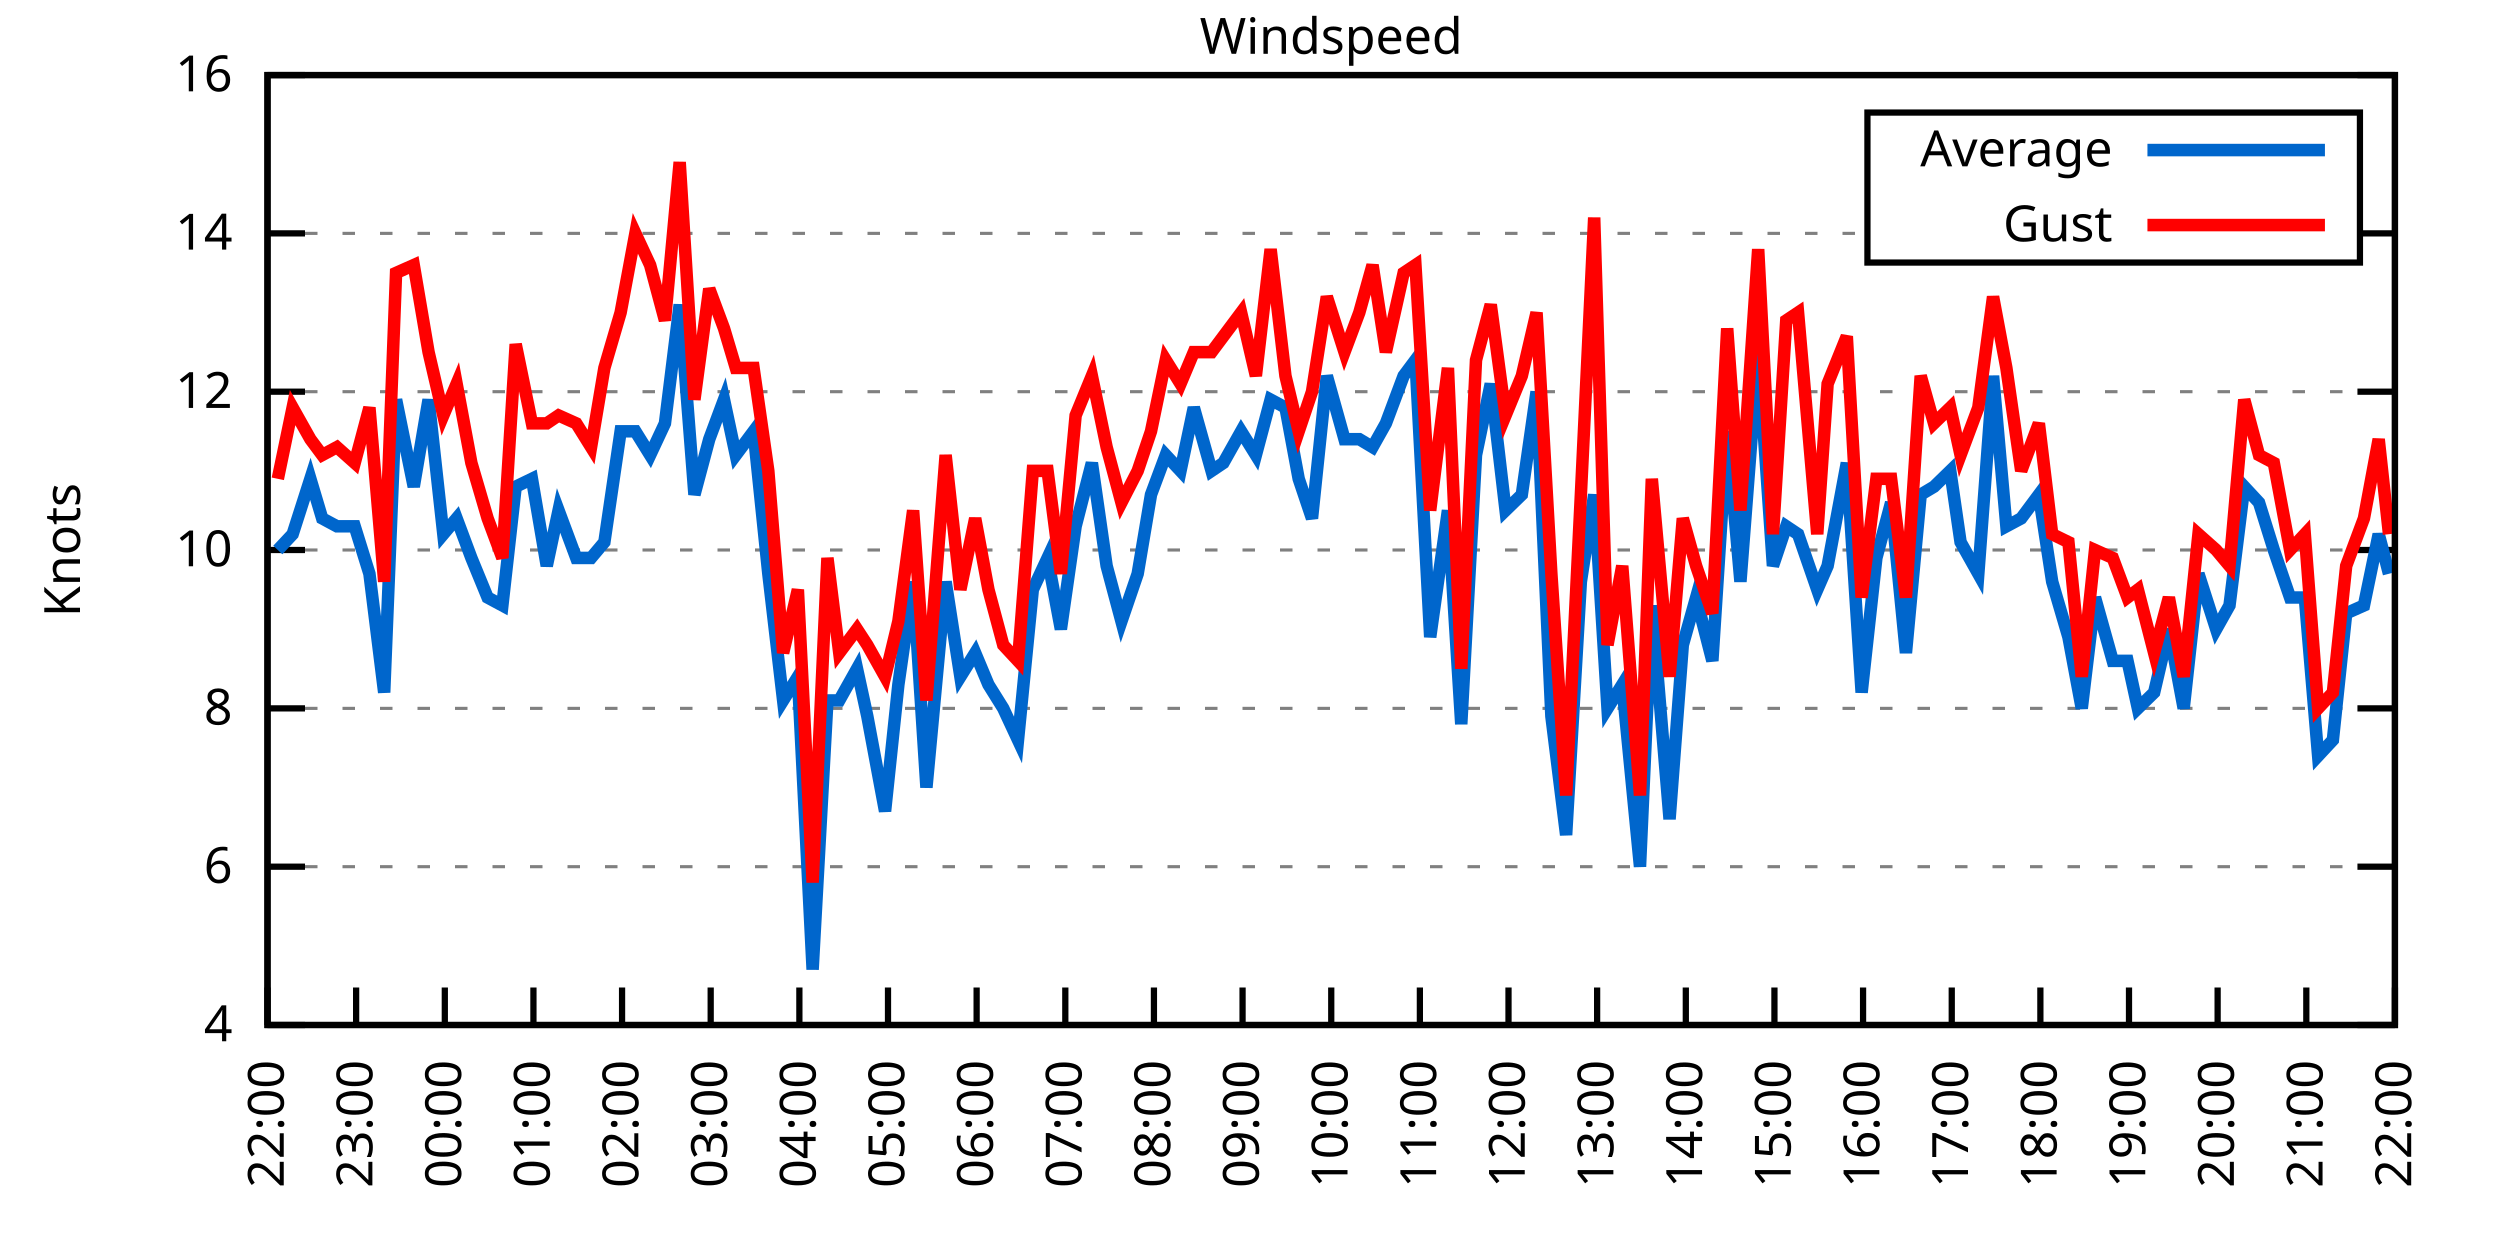
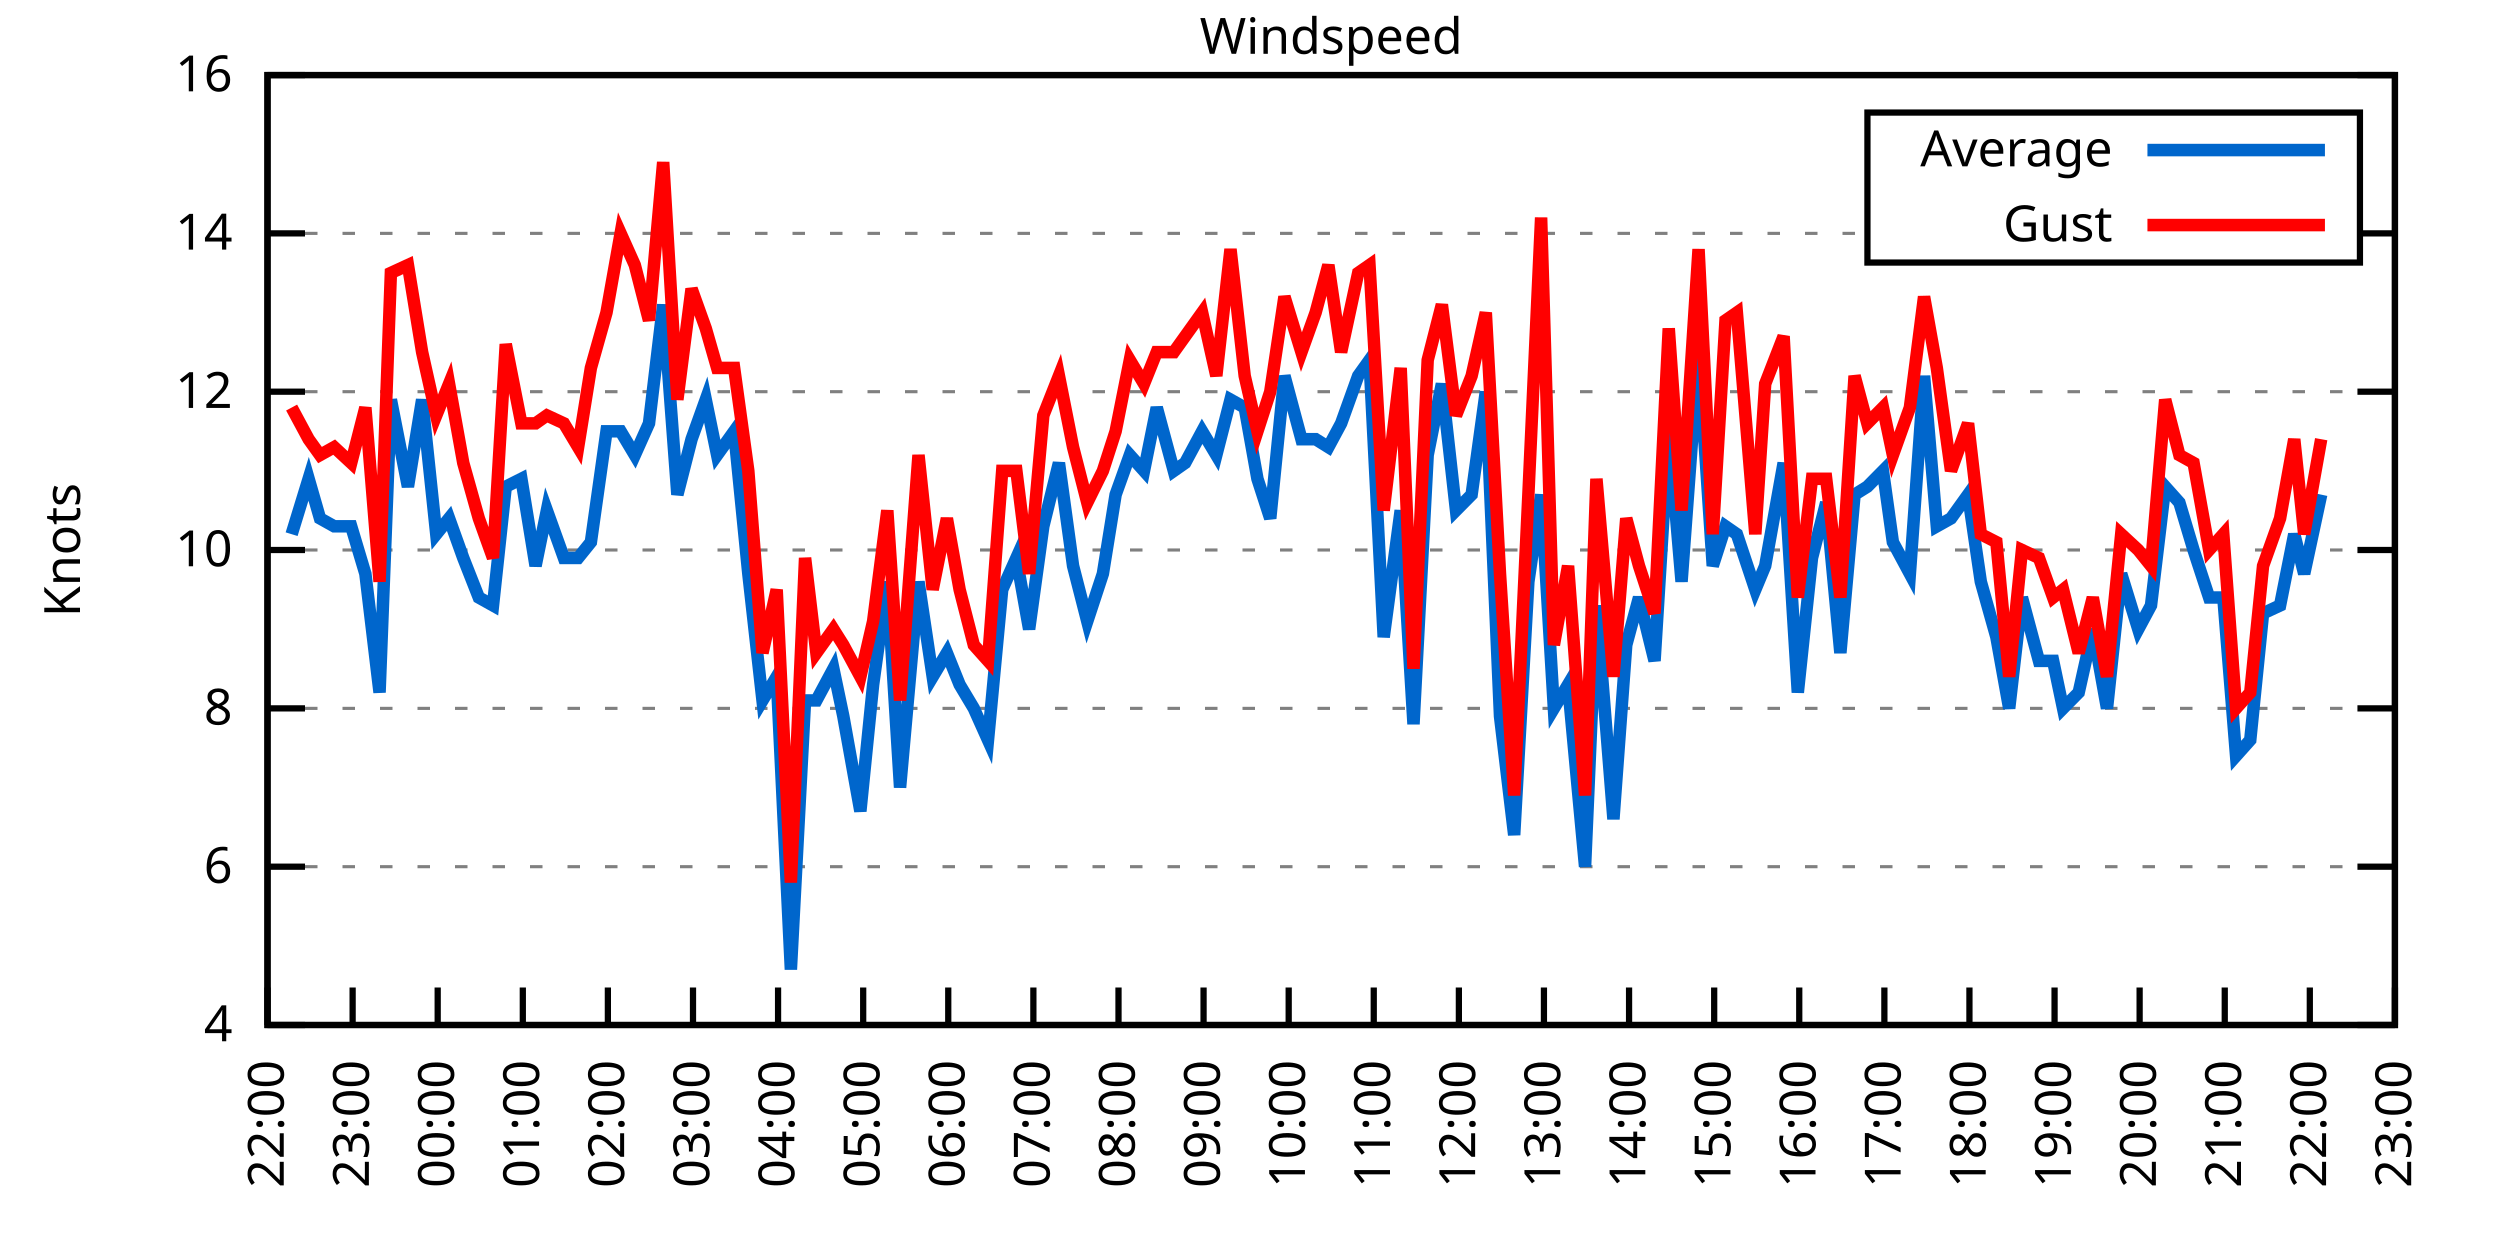
<svg xmlns="http://www.w3.org/2000/svg" xmlns:xlink="http://www.w3.org/1999/xlink" width="400" height="200" viewBox="0 0 400 200">
  <g id="gnuplot_canvas">
    <rect x="0" y="0" width="400" height="200" fill="none" />
    <defs>
      <circle id="gpDot" r="0.5" stroke-width="0.5" stroke="currentColor" />
      <path id="gpPt0" stroke-width="0.333" stroke="currentColor" d="M-1,0 h2 M0,-1 v2" />
      <path id="gpPt1" stroke-width="0.333" stroke="currentColor" d="M-1,-1 L1,1 M1,-1 L-1,1" />
      <path id="gpPt2" stroke-width="0.333" stroke="currentColor" d="M-1,0 L1,0 M0,-1 L0,1 M-1,-1 L1,1 M-1,1 L1,-1" />
      <rect id="gpPt3" stroke-width="0.333" stroke="currentColor" x="-1" y="-1" width="2" height="2" />
      <rect id="gpPt4" stroke-width="0.333" stroke="currentColor" fill="currentColor" x="-1" y="-1" width="2" height="2" />
      <circle id="gpPt5" stroke-width="0.333" stroke="currentColor" cx="0" cy="0" r="1" />
      <use xlink:href="#gpPt5" id="gpPt6" fill="currentColor" stroke="none" />
      <path id="gpPt7" stroke-width="0.333" stroke="currentColor" d="M0,-1.33 L-1.33,0.67 L1.33,0.67 z" />
      <use xlink:href="#gpPt7" id="gpPt8" fill="currentColor" stroke="none" />
      <use xlink:href="#gpPt7" id="gpPt9" stroke="currentColor" transform="rotate(180)" />
      <use xlink:href="#gpPt9" id="gpPt10" fill="currentColor" stroke="none" />
      <use xlink:href="#gpPt3" id="gpPt11" stroke="currentColor" transform="rotate(45)" />
      <use xlink:href="#gpPt11" id="gpPt12" fill="currentColor" stroke="none" />
      <path id="gpPt13" stroke-width="0.333" stroke="currentColor" d="M0,1.330 L1.265,0.411 L0.782,-1.067 L-0.782,-1.076 L-1.265,0.411 z" />
      <use xlink:href="#gpPt13" id="gpPt14" fill="currentColor" stroke="none" />
      <filter id="textbox" filterUnits="objectBoundingBox" x="0" y="0" height="1" width="1">
        <feFlood flood-color="white" flood-opacity="1" result="bgnd" />
        <feComposite in="SourceGraphic" in2="bgnd" operator="atop" />
      </filter>
      <filter id="greybox" filterUnits="objectBoundingBox" x="0" y="0" height="1" width="1">
        <feFlood flood-color="lightgrey" flood-opacity="1" result="grey" />
        <feComposite in="SourceGraphic" in2="grey" operator="atop" />
      </filter>
    </defs>
    <g fill="none" color="white" stroke="currentColor" stroke-width="1.00" stroke-linecap="butt" stroke-linejoin="miter">
</g>
    <g fill="none" color="black" stroke="currentColor" stroke-width="1.00" stroke-linecap="butt" stroke-linejoin="miter">
      <g stroke="none" shape-rendering="crispEdges">
        <polygon fill="rgb(255, 255, 255)" points="42.80,164.00 383.18,164.00 383.18,12.02 42.80,12.02 " />
      </g>
    </g>
    <g fill="none" color="black" stroke="currentColor" stroke-width="1.00" stroke-linecap="butt" stroke-linejoin="miter">
</g>
    <g fill="none" color="black" stroke="black" stroke-width="0.50" stroke-linecap="butt" stroke-linejoin="miter">
</g>
    <g fill="none" color="gray" stroke="currentColor" stroke-width="0.50" stroke-linecap="butt" stroke-linejoin="miter">
      <path stroke="gray" stroke-dasharray="2,4" class="gridline" d="M42.80,164.00 L383.19,164.00  " />
    </g>
    <g fill="none" color="gray" stroke="gray" stroke-width="1.00" stroke-linecap="butt" stroke-linejoin="miter">
</g>
    <g fill="none" color="black" stroke="currentColor" stroke-width="1.00" stroke-linecap="butt" stroke-linejoin="miter">
      <path stroke="black" d="M42.80,164.00 L48.80,164.00 M383.19,164.00 L377.19,164.00  " />
      <g transform="translate(37.20,166.60)" stroke="none" fill="black" font-family="Sans" font-size="8.00" text-anchor="end">
        <text>
          <tspan font-family="Sans"> 4</tspan>
        </text>
      </g>
    </g>
    <g fill="none" color="black" stroke="currentColor" stroke-width="1.00" stroke-linecap="butt" stroke-linejoin="miter">
</g>
    <g fill="none" color="black" stroke="black" stroke-width="0.50" stroke-linecap="butt" stroke-linejoin="miter">
</g>
    <g fill="none" color="gray" stroke="currentColor" stroke-width="0.50" stroke-linecap="butt" stroke-linejoin="miter">
      <path stroke="gray" stroke-dasharray="2,4" class="gridline" d="M42.80,138.67 L383.19,138.67  " />
    </g>
    <g fill="none" color="gray" stroke="gray" stroke-width="1.00" stroke-linecap="butt" stroke-linejoin="miter">
</g>
    <g fill="none" color="black" stroke="currentColor" stroke-width="1.00" stroke-linecap="butt" stroke-linejoin="miter">
      <path stroke="black" d="M42.80,138.67 L48.80,138.67 M383.19,138.67 L377.19,138.67  " />
      <g transform="translate(37.20,141.27)" stroke="none" fill="black" font-family="Sans" font-size="8.00" text-anchor="end">
        <text>
          <tspan font-family="Sans"> 6</tspan>
        </text>
      </g>
    </g>
    <g fill="none" color="black" stroke="currentColor" stroke-width="1.00" stroke-linecap="butt" stroke-linejoin="miter">
</g>
    <g fill="none" color="black" stroke="black" stroke-width="0.50" stroke-linecap="butt" stroke-linejoin="miter">
</g>
    <g fill="none" color="gray" stroke="currentColor" stroke-width="0.50" stroke-linecap="butt" stroke-linejoin="miter">
      <path stroke="gray" stroke-dasharray="2,4" class="gridline" d="M42.80,113.34 L383.19,113.34  " />
    </g>
    <g fill="none" color="gray" stroke="gray" stroke-width="1.00" stroke-linecap="butt" stroke-linejoin="miter">
</g>
    <g fill="none" color="black" stroke="currentColor" stroke-width="1.00" stroke-linecap="butt" stroke-linejoin="miter">
      <path stroke="black" d="M42.80,113.34 L48.80,113.34 M383.19,113.34 L377.19,113.34  " />
      <g transform="translate(37.20,115.94)" stroke="none" fill="black" font-family="Sans" font-size="8.00" text-anchor="end">
        <text>
          <tspan font-family="Sans"> 8</tspan>
        </text>
      </g>
    </g>
    <g fill="none" color="black" stroke="currentColor" stroke-width="1.00" stroke-linecap="butt" stroke-linejoin="miter">
</g>
    <g fill="none" color="black" stroke="black" stroke-width="0.50" stroke-linecap="butt" stroke-linejoin="miter">
</g>
    <g fill="none" color="gray" stroke="currentColor" stroke-width="0.50" stroke-linecap="butt" stroke-linejoin="miter">
      <path stroke="gray" stroke-dasharray="2,4" class="gridline" d="M42.80,88.00 L383.19,88.00  " />
    </g>
    <g fill="none" color="gray" stroke="gray" stroke-width="1.00" stroke-linecap="butt" stroke-linejoin="miter">
</g>
    <g fill="none" color="black" stroke="currentColor" stroke-width="1.00" stroke-linecap="butt" stroke-linejoin="miter">
      <path stroke="black" d="M42.80,88.00 L48.80,88.00 M383.19,88.00 L377.19,88.00  " />
      <g transform="translate(37.20,90.60)" stroke="none" fill="black" font-family="Sans" font-size="8.00" text-anchor="end">
        <text>
          <tspan font-family="Sans"> 10</tspan>
        </text>
      </g>
    </g>
    <g fill="none" color="black" stroke="currentColor" stroke-width="1.00" stroke-linecap="butt" stroke-linejoin="miter">
</g>
    <g fill="none" color="black" stroke="black" stroke-width="0.50" stroke-linecap="butt" stroke-linejoin="miter">
</g>
    <g fill="none" color="gray" stroke="currentColor" stroke-width="0.50" stroke-linecap="butt" stroke-linejoin="miter">
      <path stroke="gray" stroke-dasharray="2,4" class="gridline" d="M42.80,62.67 L383.19,62.67  " />
    </g>
    <g fill="none" color="gray" stroke="gray" stroke-width="1.00" stroke-linecap="butt" stroke-linejoin="miter">
</g>
    <g fill="none" color="black" stroke="currentColor" stroke-width="1.00" stroke-linecap="butt" stroke-linejoin="miter">
      <path stroke="black" d="M42.80,62.67 L48.80,62.67 M383.19,62.67 L377.19,62.67  " />
      <g transform="translate(37.20,65.27)" stroke="none" fill="black" font-family="Sans" font-size="8.00" text-anchor="end">
        <text>
          <tspan font-family="Sans"> 12</tspan>
        </text>
      </g>
    </g>
    <g fill="none" color="black" stroke="currentColor" stroke-width="1.00" stroke-linecap="butt" stroke-linejoin="miter">
</g>
    <g fill="none" color="black" stroke="black" stroke-width="0.50" stroke-linecap="butt" stroke-linejoin="miter">
</g>
    <g fill="none" color="gray" stroke="currentColor" stroke-width="0.50" stroke-linecap="butt" stroke-linejoin="miter">
      <path stroke="gray" stroke-dasharray="2,4" class="gridline" d="M42.80,37.34 L298.79,37.34 M377.59,37.34 L383.19,37.34  " />
    </g>
    <g fill="none" color="gray" stroke="gray" stroke-width="1.00" stroke-linecap="butt" stroke-linejoin="miter">
</g>
    <g fill="none" color="black" stroke="currentColor" stroke-width="1.00" stroke-linecap="butt" stroke-linejoin="miter">
      <path stroke="black" d="M42.80,37.34 L48.80,37.34 M383.19,37.34 L377.19,37.34  " />
      <g transform="translate(37.20,39.94)" stroke="none" fill="black" font-family="Sans" font-size="8.00" text-anchor="end">
        <text>
          <tspan font-family="Sans"> 14</tspan>
        </text>
      </g>
    </g>
    <g fill="none" color="black" stroke="currentColor" stroke-width="1.00" stroke-linecap="butt" stroke-linejoin="miter">
</g>
    <g fill="none" color="black" stroke="black" stroke-width="0.50" stroke-linecap="butt" stroke-linejoin="miter">
</g>
    <g fill="none" color="gray" stroke="currentColor" stroke-width="0.50" stroke-linecap="butt" stroke-linejoin="miter">
      <path stroke="gray" stroke-dasharray="2,4" class="gridline" d="M42.80,12.01 L383.19,12.01  " />
    </g>
    <g fill="none" color="gray" stroke="gray" stroke-width="1.00" stroke-linecap="butt" stroke-linejoin="miter">
</g>
    <g fill="none" color="black" stroke="currentColor" stroke-width="1.00" stroke-linecap="butt" stroke-linejoin="miter">
      <path stroke="black" d="M42.80,12.01 L48.80,12.01 M383.19,12.01 L377.19,12.01  " />
      <g transform="translate(37.20,14.61)" stroke="none" fill="black" font-family="Sans" font-size="8.00" text-anchor="end">
        <text>
          <tspan font-family="Sans"> 16</tspan>
        </text>
      </g>
    </g>
    <g fill="none" color="black" stroke="currentColor" stroke-width="1.00" stroke-linecap="butt" stroke-linejoin="miter">
      <path stroke="black" d="M42.80,164.00 L42.80,158.00  " />
      <g transform="translate(45.40,169.60) rotate(270.00)" stroke="none" fill="black" font-family="Sans" font-size="8.00" text-anchor="end">
        <text>
          <tspan font-family="Sans">22:00</tspan>
        </text>
      </g>
    </g>
    <g fill="none" color="black" stroke="currentColor" stroke-width="1.00" stroke-linecap="butt" stroke-linejoin="miter">
-       <path stroke="black" d="M56.98,164.00 L56.98,158.00  " />
-       <g transform="translate(59.58,169.60) rotate(270.00)" stroke="none" fill="black" font-family="Sans" font-size="8.00" text-anchor="end">
+       <path stroke="black" d="M56.42,164.00 L56.42,158.00  " />
+       <g transform="translate(59.02,169.60) rotate(270.00)" stroke="none" fill="black" font-family="Sans" font-size="8.00" text-anchor="end">
        <text>
          <tspan font-family="Sans">23:00</tspan>
        </text>
      </g>
    </g>
    <g fill="none" color="black" stroke="currentColor" stroke-width="1.00" stroke-linecap="butt" stroke-linejoin="miter">
-       <path stroke="black" d="M71.17,164.00 L71.17,158.00  " />
-       <g transform="translate(73.77,169.60) rotate(270.00)" stroke="none" fill="black" font-family="Sans" font-size="8.00" text-anchor="end">
+       <path stroke="black" d="M70.03,164.00 L70.03,158.00  " />
+       <g transform="translate(72.63,169.60) rotate(270.00)" stroke="none" fill="black" font-family="Sans" font-size="8.00" text-anchor="end">
        <text>
          <tspan font-family="Sans">00:00</tspan>
        </text>
      </g>
    </g>
    <g fill="none" color="black" stroke="currentColor" stroke-width="1.00" stroke-linecap="butt" stroke-linejoin="miter">
-       <path stroke="black" d="M85.35,164.00 L85.35,158.00  " />
-       <g transform="translate(87.95,169.60) rotate(270.00)" stroke="none" fill="black" font-family="Sans" font-size="8.00" text-anchor="end">
+       <path stroke="black" d="M83.65,164.00 L83.65,158.00  " />
+       <g transform="translate(86.25,169.60) rotate(270.00)" stroke="none" fill="black" font-family="Sans" font-size="8.00" text-anchor="end">
        <text>
          <tspan font-family="Sans">01:00</tspan>
        </text>
      </g>
    </g>
    <g fill="none" color="black" stroke="currentColor" stroke-width="1.00" stroke-linecap="butt" stroke-linejoin="miter">
-       <path stroke="black" d="M99.53,164.00 L99.53,158.00  " />
-       <g transform="translate(102.13,169.60) rotate(270.00)" stroke="none" fill="black" font-family="Sans" font-size="8.00" text-anchor="end">
+       <path stroke="black" d="M97.26,164.00 L97.26,158.00  " />
+       <g transform="translate(99.86,169.60) rotate(270.00)" stroke="none" fill="black" font-family="Sans" font-size="8.00" text-anchor="end">
        <text>
          <tspan font-family="Sans">02:00</tspan>
        </text>
      </g>
    </g>
    <g fill="none" color="black" stroke="currentColor" stroke-width="1.00" stroke-linecap="butt" stroke-linejoin="miter">
-       <path stroke="black" d="M113.71,164.00 L113.71,158.00  " />
-       <g transform="translate(116.31,169.60) rotate(270.00)" stroke="none" fill="black" font-family="Sans" font-size="8.00" text-anchor="end">
+       <path stroke="black" d="M110.88,164.00 L110.88,158.00  " />
+       <g transform="translate(113.48,169.60) rotate(270.00)" stroke="none" fill="black" font-family="Sans" font-size="8.00" text-anchor="end">
        <text>
          <tspan font-family="Sans">03:00</tspan>
        </text>
      </g>
    </g>
    <g fill="none" color="black" stroke="currentColor" stroke-width="1.00" stroke-linecap="butt" stroke-linejoin="miter">
-       <path stroke="black" d="M127.90,164.00 L127.90,158.00  " />
-       <g transform="translate(130.50,169.60) rotate(270.00)" stroke="none" fill="black" font-family="Sans" font-size="8.00" text-anchor="end">
+       <path stroke="black" d="M124.49,164.00 L124.49,158.00  " />
+       <g transform="translate(127.09,169.60) rotate(270.00)" stroke="none" fill="black" font-family="Sans" font-size="8.00" text-anchor="end">
        <text>
          <tspan font-family="Sans">04:00</tspan>
        </text>
      </g>
    </g>
    <g fill="none" color="black" stroke="currentColor" stroke-width="1.00" stroke-linecap="butt" stroke-linejoin="miter">
-       <path stroke="black" d="M142.08,164.00 L142.08,158.00  " />
-       <g transform="translate(144.68,169.60) rotate(270.00)" stroke="none" fill="black" font-family="Sans" font-size="8.00" text-anchor="end">
+       <path stroke="black" d="M138.11,164.00 L138.11,158.00  " />
+       <g transform="translate(140.71,169.60) rotate(270.00)" stroke="none" fill="black" font-family="Sans" font-size="8.00" text-anchor="end">
        <text>
          <tspan font-family="Sans">05:00</tspan>
        </text>
      </g>
    </g>
    <g fill="none" color="black" stroke="currentColor" stroke-width="1.00" stroke-linecap="butt" stroke-linejoin="miter">
-       <path stroke="black" d="M156.26,164.00 L156.26,158.00  " />
-       <g transform="translate(158.86,169.60) rotate(270.00)" stroke="none" fill="black" font-family="Sans" font-size="8.00" text-anchor="end">
+       <path stroke="black" d="M151.72,164.00 L151.72,158.00  " />
+       <g transform="translate(154.32,169.60) rotate(270.00)" stroke="none" fill="black" font-family="Sans" font-size="8.00" text-anchor="end">
        <text>
          <tspan font-family="Sans">06:00</tspan>
        </text>
      </g>
    </g>
    <g fill="none" color="black" stroke="currentColor" stroke-width="1.00" stroke-linecap="butt" stroke-linejoin="miter">
-       <path stroke="black" d="M170.45,164.00 L170.45,158.00  " />
-       <g transform="translate(173.05,169.60) rotate(270.00)" stroke="none" fill="black" font-family="Sans" font-size="8.00" text-anchor="end">
+       <path stroke="black" d="M165.34,164.00 L165.34,158.00  " />
+       <g transform="translate(167.94,169.60) rotate(270.00)" stroke="none" fill="black" font-family="Sans" font-size="8.00" text-anchor="end">
        <text>
          <tspan font-family="Sans">07:00</tspan>
        </text>
      </g>
    </g>
    <g fill="none" color="black" stroke="currentColor" stroke-width="1.00" stroke-linecap="butt" stroke-linejoin="miter">
-       <path stroke="black" d="M184.63,164.00 L184.63,158.00  " />
-       <g transform="translate(187.23,169.60) rotate(270.00)" stroke="none" fill="black" font-family="Sans" font-size="8.00" text-anchor="end">
+       <path stroke="black" d="M178.96,164.00 L178.96,158.00  " />
+       <g transform="translate(181.56,169.60) rotate(270.00)" stroke="none" fill="black" font-family="Sans" font-size="8.00" text-anchor="end">
        <text>
          <tspan font-family="Sans">08:00</tspan>
        </text>
      </g>
    </g>
    <g fill="none" color="black" stroke="currentColor" stroke-width="1.00" stroke-linecap="butt" stroke-linejoin="miter">
-       <path stroke="black" d="M198.81,164.00 L198.81,158.00  " />
-       <g transform="translate(201.41,169.60) rotate(270.00)" stroke="none" fill="black" font-family="Sans" font-size="8.00" text-anchor="end">
+       <path stroke="black" d="M192.57,164.00 L192.57,158.00  " />
+       <g transform="translate(195.17,169.60) rotate(270.00)" stroke="none" fill="black" font-family="Sans" font-size="8.00" text-anchor="end">
        <text>
          <tspan font-family="Sans">09:00</tspan>
        </text>
      </g>
    </g>
    <g fill="none" color="black" stroke="currentColor" stroke-width="1.00" stroke-linecap="butt" stroke-linejoin="miter">
-       <path stroke="black" d="M213.00,164.00 L213.00,158.00  " />
-       <g transform="translate(215.60,169.60) rotate(270.00)" stroke="none" fill="black" font-family="Sans" font-size="8.00" text-anchor="end">
+       <path stroke="black" d="M206.19,164.00 L206.19,158.00  " />
+       <g transform="translate(208.79,169.60) rotate(270.00)" stroke="none" fill="black" font-family="Sans" font-size="8.00" text-anchor="end">
        <text>
          <tspan font-family="Sans">10:00</tspan>
        </text>
      </g>
    </g>
    <g fill="none" color="black" stroke="currentColor" stroke-width="1.00" stroke-linecap="butt" stroke-linejoin="miter">
-       <path stroke="black" d="M227.18,164.00 L227.18,158.00  " />
-       <g transform="translate(229.78,169.60) rotate(270.00)" stroke="none" fill="black" font-family="Sans" font-size="8.00" text-anchor="end">
+       <path stroke="black" d="M219.80,164.00 L219.80,158.00  " />
+       <g transform="translate(222.40,169.60) rotate(270.00)" stroke="none" fill="black" font-family="Sans" font-size="8.00" text-anchor="end">
        <text>
          <tspan font-family="Sans">11:00</tspan>
        </text>
      </g>
    </g>
    <g fill="none" color="black" stroke="currentColor" stroke-width="1.00" stroke-linecap="butt" stroke-linejoin="miter">
-       <path stroke="black" d="M241.36,164.00 L241.36,158.00  " />
-       <g transform="translate(243.96,169.60) rotate(270.00)" stroke="none" fill="black" font-family="Sans" font-size="8.00" text-anchor="end">
+       <path stroke="black" d="M233.42,164.00 L233.42,158.00  " />
+       <g transform="translate(236.02,169.60) rotate(270.00)" stroke="none" fill="black" font-family="Sans" font-size="8.00" text-anchor="end">
        <text>
          <tspan font-family="Sans">12:00</tspan>
        </text>
      </g>
    </g>
    <g fill="none" color="black" stroke="currentColor" stroke-width="1.00" stroke-linecap="butt" stroke-linejoin="miter">
-       <path stroke="black" d="M255.54,164.00 L255.54,158.00  " />
-       <g transform="translate(258.14,169.60) rotate(270.00)" stroke="none" fill="black" font-family="Sans" font-size="8.00" text-anchor="end">
+       <path stroke="black" d="M247.03,164.00 L247.03,158.00  " />
+       <g transform="translate(249.63,169.60) rotate(270.00)" stroke="none" fill="black" font-family="Sans" font-size="8.00" text-anchor="end">
        <text>
          <tspan font-family="Sans">13:00</tspan>
        </text>
      </g>
    </g>
    <g fill="none" color="black" stroke="currentColor" stroke-width="1.00" stroke-linecap="butt" stroke-linejoin="miter">
-       <path stroke="black" d="M269.73,164.00 L269.73,158.00  " />
-       <g transform="translate(272.33,169.60) rotate(270.00)" stroke="none" fill="black" font-family="Sans" font-size="8.00" text-anchor="end">
+       <path stroke="black" d="M260.65,164.00 L260.65,158.00  " />
+       <g transform="translate(263.25,169.60) rotate(270.00)" stroke="none" fill="black" font-family="Sans" font-size="8.00" text-anchor="end">
        <text>
          <tspan font-family="Sans">14:00</tspan>
        </text>
      </g>
    </g>
    <g fill="none" color="black" stroke="currentColor" stroke-width="1.00" stroke-linecap="butt" stroke-linejoin="miter">
-       <path stroke="black" d="M283.91,164.00 L283.91,158.00  " />
-       <g transform="translate(286.51,169.60) rotate(270.00)" stroke="none" fill="black" font-family="Sans" font-size="8.00" text-anchor="end">
+       <path stroke="black" d="M274.27,164.00 L274.27,158.00  " />
+       <g transform="translate(276.87,169.60) rotate(270.00)" stroke="none" fill="black" font-family="Sans" font-size="8.00" text-anchor="end">
        <text>
          <tspan font-family="Sans">15:00</tspan>
        </text>
      </g>
    </g>
    <g fill="none" color="black" stroke="currentColor" stroke-width="1.00" stroke-linecap="butt" stroke-linejoin="miter">
-       <path stroke="black" d="M298.09,164.00 L298.09,158.00  " />
-       <g transform="translate(300.69,169.60) rotate(270.00)" stroke="none" fill="black" font-family="Sans" font-size="8.00" text-anchor="end">
+       <path stroke="black" d="M287.88,164.00 L287.88,158.00  " />
+       <g transform="translate(290.48,169.60) rotate(270.00)" stroke="none" fill="black" font-family="Sans" font-size="8.00" text-anchor="end">
        <text>
          <tspan font-family="Sans">16:00</tspan>
        </text>
      </g>
    </g>
    <g fill="none" color="black" stroke="currentColor" stroke-width="1.00" stroke-linecap="butt" stroke-linejoin="miter">
-       <path stroke="black" d="M312.28,164.00 L312.28,158.00  " />
-       <g transform="translate(314.88,169.60) rotate(270.00)" stroke="none" fill="black" font-family="Sans" font-size="8.00" text-anchor="end">
+       <path stroke="black" d="M301.50,164.00 L301.50,158.00  " />
+       <g transform="translate(304.10,169.60) rotate(270.00)" stroke="none" fill="black" font-family="Sans" font-size="8.00" text-anchor="end">
        <text>
          <tspan font-family="Sans">17:00</tspan>
        </text>
      </g>
    </g>
    <g fill="none" color="black" stroke="currentColor" stroke-width="1.00" stroke-linecap="butt" stroke-linejoin="miter">
-       <path stroke="black" d="M326.46,164.00 L326.46,158.00  " />
-       <g transform="translate(329.06,169.60) rotate(270.00)" stroke="none" fill="black" font-family="Sans" font-size="8.00" text-anchor="end">
+       <path stroke="black" d="M315.11,164.00 L315.11,158.00  " />
+       <g transform="translate(317.71,169.60) rotate(270.00)" stroke="none" fill="black" font-family="Sans" font-size="8.00" text-anchor="end">
        <text>
          <tspan font-family="Sans">18:00</tspan>
        </text>
      </g>
    </g>
    <g fill="none" color="black" stroke="currentColor" stroke-width="1.00" stroke-linecap="butt" stroke-linejoin="miter">
-       <path stroke="black" d="M340.64,164.00 L340.64,158.00  " />
-       <g transform="translate(343.24,169.60) rotate(270.00)" stroke="none" fill="black" font-family="Sans" font-size="8.00" text-anchor="end">
+       <path stroke="black" d="M328.73,164.00 L328.73,158.00  " />
+       <g transform="translate(331.33,169.60) rotate(270.00)" stroke="none" fill="black" font-family="Sans" font-size="8.00" text-anchor="end">
        <text>
          <tspan font-family="Sans">19:00</tspan>
        </text>
      </g>
    </g>
    <g fill="none" color="black" stroke="currentColor" stroke-width="1.00" stroke-linecap="butt" stroke-linejoin="miter">
-       <path stroke="black" d="M354.82,164.00 L354.82,158.00  " />
-       <g transform="translate(357.42,169.60) rotate(270.00)" stroke="none" fill="black" font-family="Sans" font-size="8.00" text-anchor="end">
+       <path stroke="black" d="M342.34,164.00 L342.34,158.00  " />
+       <g transform="translate(344.94,169.60) rotate(270.00)" stroke="none" fill="black" font-family="Sans" font-size="8.00" text-anchor="end">
        <text>
          <tspan font-family="Sans">20:00</tspan>
        </text>
      </g>
    </g>
    <g fill="none" color="black" stroke="currentColor" stroke-width="1.00" stroke-linecap="butt" stroke-linejoin="miter">
-       <path stroke="black" d="M369.01,164.00 L369.01,158.00  " />
-       <g transform="translate(371.61,169.60) rotate(270.00)" stroke="none" fill="black" font-family="Sans" font-size="8.00" text-anchor="end">
+       <path stroke="black" d="M355.96,164.00 L355.96,158.00  " />
+       <g transform="translate(358.56,169.60) rotate(270.00)" stroke="none" fill="black" font-family="Sans" font-size="8.00" text-anchor="end">
        <text>
          <tspan font-family="Sans">21:00</tspan>
+         </text>
+       </g>
+     </g>
+     <g fill="none" color="black" stroke="currentColor" stroke-width="1.00" stroke-linecap="butt" stroke-linejoin="miter">
+       <path stroke="black" d="M369.57,164.00 L369.57,158.00  " />
+       <g transform="translate(372.17,169.60) rotate(270.00)" stroke="none" fill="black" font-family="Sans" font-size="8.00" text-anchor="end">
+         <text>
+           <tspan font-family="Sans">22:00</tspan>
        </text>
      </g>
    </g>
    <g fill="none" color="black" stroke="currentColor" stroke-width="1.00" stroke-linecap="butt" stroke-linejoin="miter">
      <path stroke="black" d="M383.19,164.00 L383.19,158.00  " />
      <g transform="translate(385.79,169.60) rotate(270.00)" stroke="none" fill="black" font-family="Sans" font-size="8.00" text-anchor="end">
        <text>
-           <tspan font-family="Sans">22:00</tspan>
+           <tspan font-family="Sans">23:00</tspan>
        </text>
      </g>
    </g>
    <g fill="none" color="black" stroke="currentColor" stroke-width="1.00" stroke-linecap="butt" stroke-linejoin="miter">
</g>
    <g fill="none" color="black" stroke="currentColor" stroke-width="1.00" stroke-linecap="butt" stroke-linejoin="miter">
      <path stroke="black" d="M42.80,12.01 L42.80,164.00 L383.19,164.00 L383.19,12.01 L42.80,12.01 Z  " />
    </g>
    <g fill="none" color="black" stroke="currentColor" stroke-width="1.00" stroke-linecap="butt" stroke-linejoin="miter">
</g>
    <g fill="none" color="black" stroke="currentColor" stroke-width="1.00" stroke-linecap="butt" stroke-linejoin="miter">
      <path stroke="black" d="M298.79,42.01 L298.79,18.01 L377.59,18.01 L377.59,42.01 L298.79,42.01 Z  " />
    </g>
    <g id="Windspeed_plot_1">
      <g fill="none" color="white" stroke="black" stroke-width="2.00" stroke-linecap="butt" stroke-linejoin="miter">
</g>
      <g fill="none" color="black" stroke="currentColor" stroke-width="2.00" stroke-linecap="butt" stroke-linejoin="miter">
        <g transform="translate(337.99,26.61)" stroke="none" fill="black" font-family="Sans" font-size="8.00" text-anchor="end">
          <text>
            <tspan font-family="Sans">Average</tspan>
          </text>
        </g>
      </g>
      <g fill="none" color="black" stroke="currentColor" stroke-width="2.00" stroke-linecap="butt" stroke-linejoin="miter">
-         <path stroke="rgb(  0, 102, 204)" d="M343.59,24.01 L371.99,24.01 M44.45,88.00 L46.82,85.47 L49.66,76.61 L51.55,82.94 L53.91,84.21 L56.75,84.21   L59.11,91.80 L61.47,110.80 L63.37,63.94 L66.20,77.87 L68.57,63.94 L70.93,85.47 L73.06,82.94 L75.42,89.27   L78.02,95.60 L80.38,96.87 L82.51,77.87 L85.11,76.61 L87.48,90.54 L89.37,81.67 L92.20,89.27 L94.57,89.27   L96.70,86.74 L99.30,69.01 L101.66,69.01 L104.02,72.81 L106.39,67.74 L108.75,48.74 L111.11,79.14 L113.48,70.27   L115.84,63.94 L117.73,72.81 L120.57,69.01 L122.93,91.80 L125.30,112.07 L127.66,108.27 L130.02,155.13 L132.39,112.07   L134.28,112.07 L137.12,107.00 L138.77,114.60 L141.61,129.80 L143.74,109.54 L146.10,93.07 L148.23,126.00 L151.30,93.07   L153.66,108.27 L156.03,104.47 L158.15,109.54 L160.52,113.34 L162.88,118.40 L165.25,94.34 L167.61,89.27 L169.74,100.67   L172.10,84.21 L174.70,74.07 L177.06,90.54 L179.43,99.40 L182.03,91.80 L184.16,79.14 L186.52,72.81 L188.88,75.34   L191.01,65.21 L193.85,75.34 L195.74,74.07 L198.58,69.01 L200.94,72.81 L203.30,63.94 L205.67,65.21 L207.79,76.61   L209.92,82.94 L212.29,60.14 L215.12,70.27 L217.49,70.27 L219.61,71.54 L221.74,67.74 L224.58,60.14 L226.47,57.61   L228.83,101.94 L231.67,81.67 L233.80,115.87 L236.16,72.81 L238.52,61.41 L240.89,81.67 L243.49,79.14 L245.85,62.67   L248.22,114.60 L250.58,133.60 L252.94,93.07 L255.07,79.14 L257.20,113.34 L259.56,109.54 L262.40,138.67 L264.29,96.87   L267.13,131.07 L269.25,103.20 L271.38,95.60 L273.98,105.74 L276.35,69.01 L278.47,93.07 L281.31,56.34 L283.67,90.54   L285.80,84.21 L287.69,85.47 L290.76,94.34 L292.42,90.54 L295.49,74.07 L297.86,110.80 L300.22,89.27 L302.58,80.41   L304.95,104.47 L307.31,79.14 L309.44,77.87 L312.04,75.34 L313.69,86.74 L316.53,91.80 L318.89,60.14 L321.02,84.21   L323.39,82.94 L326.22,79.14 L328.35,93.07 L330.95,101.94 L333.08,113.34 L335.20,95.60 L338.04,105.74 L340.40,105.74   L342.06,113.34 L344.66,110.80 L347.02,100.67 L349.39,113.34 L351.75,91.80 L354.59,100.67 L356.72,96.87 L359.08,77.87   L361.44,80.41 L363.81,88.00 L366.41,95.60 L368.77,95.60 L370.90,120.94 L373.26,118.40 L375.39,98.14 L378.23,96.87   L380.59,85.47 L382.24,91.80  " />
+         <path stroke="rgb(  0, 102, 204)" d="M343.59,24.01 L371.99,24.01 M46.66,85.47 L49.38,76.61 L51.20,82.94 L53.47,84.21 L56.19,84.21 L58.46,91.80   L60.73,110.80 L62.54,63.94 L65.27,77.87 L67.54,63.94 L69.80,85.47 L71.85,82.94 L74.12,89.27 L76.61,95.60   L78.88,96.87 L80.92,77.87 L83.42,76.61 L85.69,90.54 L87.50,81.67 L90.23,89.27 L92.50,89.27 L94.54,86.74   L97.04,69.01 L99.30,69.01 L101.57,72.81 L103.84,67.74 L106.11,48.74 L108.38,79.14 L110.65,70.27 L112.92,63.94   L114.74,72.81 L117.46,69.01 L119.73,91.80 L122.00,112.07 L124.27,108.27 L126.54,155.13 L128.81,112.07 L130.62,112.07   L133.34,107.00 L134.93,114.60 L137.66,129.80 L139.70,109.54 L141.97,93.07 L144.01,126.00 L146.96,93.07 L149.23,108.27   L151.50,104.47 L153.54,109.54 L155.81,113.34 L158.08,118.40 L160.35,94.34 L162.62,89.27 L164.66,100.67 L166.93,84.21   L169.43,74.07 L171.69,90.54 L173.96,99.40 L176.46,91.80 L178.50,79.14 L180.77,72.81 L183.04,75.34 L185.08,65.21   L187.81,75.34 L189.62,74.07 L192.34,69.01 L194.61,72.81 L196.88,63.94 L199.15,65.21 L201.19,76.61 L203.24,82.94   L205.51,60.14 L208.23,70.27 L210.50,70.27 L212.54,71.54 L214.58,67.74 L217.31,60.14 L219.12,57.61 L221.39,101.94   L224.11,81.67 L226.16,115.87 L228.43,72.81 L230.70,61.41 L232.96,81.67 L235.46,79.14 L237.73,62.67 L240.00,114.60   L242.27,133.60 L244.54,93.07 L246.58,79.14 L248.62,113.34 L250.89,109.54 L253.61,138.67 L255.43,96.87 L258.15,131.07   L260.20,103.20 L262.24,95.60 L264.73,105.74 L267.00,69.01 L269.05,93.07 L271.77,56.34 L274.04,90.54 L276.08,84.21   L277.90,85.47 L280.85,94.34 L282.43,90.54 L285.38,74.07 L287.65,110.80 L289.92,89.27 L292.19,80.41 L294.46,104.47   L296.73,79.14 L298.77,77.87 L301.27,75.34 L302.86,86.74 L305.58,91.80 L307.85,60.14 L309.89,84.21 L312.16,82.94   L314.89,79.14 L316.93,93.07 L319.42,101.94 L321.47,113.34 L323.51,95.60 L326.23,105.74 L328.50,105.74 L330.09,113.34   L332.59,110.80 L334.85,100.67 L337.12,113.34 L339.39,91.80 L342.12,100.67 L344.16,96.87 L346.43,77.87 L348.70,80.41   L350.97,88.00 L353.46,95.60 L355.73,95.60 L357.77,120.94 L360.04,118.40 L362.09,98.14 L364.81,96.87 L367.08,85.47   L368.67,91.80 L371.39,79.14  " />
      </g>
    </g>
    <g id="Windspeed_plot_2">
      <g fill="none" color="black" stroke="currentColor" stroke-width="2.00" stroke-linecap="butt" stroke-linejoin="miter">
        <g transform="translate(337.99,38.61)" stroke="none" fill="black" font-family="Sans" font-size="8.00" text-anchor="end">
          <text>
            <tspan font-family="Sans">Gust</tspan>
          </text>
        </g>
      </g>
      <g fill="none" color="black" stroke="currentColor" stroke-width="2.00" stroke-linecap="butt" stroke-linejoin="miter">
-         <path stroke="rgb(255,   0,   0)" d="M343.59,36.01 L371.99,36.01 M44.45,76.61 L46.82,65.21 L49.66,70.27 L51.55,72.81 L53.91,71.54 L56.75,74.07   L59.11,65.21 L61.47,93.07 L63.37,43.67 L66.20,42.41 L68.57,56.34 L70.93,66.47 L73.06,61.41 L75.42,74.07   L78.02,82.94 L80.38,89.27 L82.51,55.07 L85.11,67.74 L87.48,67.74 L89.37,66.47 L92.20,67.74 L94.57,71.54   L96.70,58.87 L99.30,50.01 L101.66,37.34 L104.02,42.41 L106.39,51.27 L108.75,25.94 L111.11,63.94 L113.48,46.21   L115.84,52.54 L117.73,58.87 L120.57,58.87 L122.93,75.34 L125.30,104.47 L127.66,94.34 L130.02,141.20 L132.39,89.27   L134.28,104.47 L137.12,100.67 L138.77,103.20 L141.61,108.27 L143.74,99.40 L146.10,81.67 L148.23,112.07 L151.30,72.81   L153.66,94.34 L156.03,82.94 L158.15,94.34 L160.52,103.20 L162.88,105.74 L165.25,75.34 L167.61,75.34 L169.74,91.80   L172.10,66.47 L174.70,60.14 L177.06,71.54 L179.43,80.41 L182.03,75.34 L184.16,69.01 L186.52,57.61 L188.88,61.41   L191.01,56.34 L193.85,56.34 L195.74,53.81 L198.58,50.01 L200.94,60.14 L203.30,39.87 L205.67,60.14 L207.79,69.01   L209.92,62.67 L212.29,47.47 L215.12,56.34 L217.49,50.01 L219.61,42.41 L221.74,56.34 L224.58,43.67 L226.47,42.41   L228.83,81.67 L231.67,58.87 L233.80,107.00 L236.16,57.61 L238.52,48.74 L240.89,66.47 L243.49,60.14 L245.85,50.01   L248.22,91.80 L250.58,127.27 L252.94,79.14 L255.07,34.81 L257.20,103.20 L259.56,90.54 L262.40,127.27 L264.29,76.61   L267.13,108.27 L269.25,82.94 L271.38,90.54 L273.98,98.14 L276.35,52.54 L278.47,81.67 L281.31,39.87 L283.67,85.47   L285.80,51.27 L287.69,50.01 L290.76,85.47 L292.42,61.41 L295.49,53.81 L297.86,95.60 L300.22,76.61 L302.58,76.61   L304.95,95.60 L307.31,60.14 L309.44,67.74 L312.04,65.21 L313.69,72.81 L316.53,65.21 L318.89,47.47 L321.02,58.87   L323.39,75.34 L326.22,67.74 L328.35,85.47 L330.95,86.74 L333.08,108.27 L335.20,88.00 L338.04,89.27 L340.40,95.60   L342.06,94.34 L344.66,104.47 L347.02,95.60 L349.39,108.27 L351.75,85.47 L354.59,88.00 L356.72,90.54 L359.08,63.94   L361.44,72.81 L363.81,74.07 L366.41,88.00 L368.77,85.47 L370.90,113.34 L373.26,110.80 L375.39,90.54 L378.23,82.94   L380.59,70.27 L382.24,85.47  " />
+         <path stroke="rgb(255,   0,   0)" d="M343.59,36.01 L371.99,36.01 M46.66,65.21 L49.38,70.27 L51.20,72.81 L53.47,71.54 L56.19,74.07 L58.46,65.21   L60.73,93.07 L62.54,43.67 L65.27,42.41 L67.54,56.34 L69.80,66.47 L71.85,61.41 L74.12,74.07 L76.61,82.94   L78.88,89.27 L80.92,55.07 L83.42,67.74 L85.69,67.74 L87.50,66.47 L90.23,67.74 L92.50,71.54 L94.54,58.87   L97.04,50.01 L99.30,37.34 L101.57,42.41 L103.84,51.27 L106.11,25.94 L108.38,63.94 L110.65,46.21 L112.92,52.54   L114.74,58.87 L117.46,58.87 L119.73,75.34 L122.00,104.47 L124.27,94.34 L126.54,141.20 L128.81,89.27 L130.62,104.47   L133.34,100.67 L134.93,103.20 L137.66,108.27 L139.70,99.40 L141.97,81.67 L144.01,112.07 L146.96,72.81 L149.23,94.34   L151.50,82.94 L153.54,94.34 L155.81,103.20 L158.08,105.74 L160.35,75.34 L162.62,75.34 L164.66,91.80 L166.93,66.47   L169.43,60.14 L171.69,71.54 L173.96,80.41 L176.46,75.34 L178.50,69.01 L180.77,57.61 L183.04,61.41 L185.08,56.34   L187.81,56.34 L189.62,53.81 L192.34,50.01 L194.61,60.14 L196.88,39.87 L199.15,60.14 L201.19,69.01 L203.24,62.67   L205.51,47.47 L208.23,56.34 L210.50,50.01 L212.54,42.41 L214.58,56.34 L217.31,43.67 L219.12,42.41 L221.39,81.67   L224.11,58.87 L226.16,107.00 L228.43,57.61 L230.70,48.74 L232.96,66.47 L235.46,60.14 L237.73,50.01 L240.00,91.80   L242.27,127.27 L244.54,79.14 L246.58,34.81 L248.62,103.20 L250.89,90.54 L253.61,127.27 L255.43,76.61 L258.15,108.27   L260.20,82.94 L262.24,90.54 L264.73,98.14 L267.00,52.54 L269.05,81.67 L271.77,39.87 L274.04,85.47 L276.08,51.27   L277.90,50.01 L280.85,85.47 L282.43,61.41 L285.38,53.81 L287.65,95.60 L289.92,76.61 L292.19,76.61 L294.46,95.60   L296.73,60.14 L298.77,67.74 L301.27,65.21 L302.86,72.81 L305.58,65.21 L307.85,47.47 L309.89,58.87 L312.16,75.34   L314.89,67.74 L316.93,85.47 L319.42,86.74 L321.47,108.27 L323.51,88.00 L326.23,89.27 L328.50,95.60 L330.09,94.34   L332.59,104.47 L334.85,95.60 L337.12,108.27 L339.39,85.47 L342.12,88.00 L344.16,90.54 L346.43,63.94 L348.70,72.81   L350.97,74.07 L353.46,88.00 L355.73,85.47 L357.77,113.34 L360.04,110.80 L362.09,90.54 L364.81,82.94 L367.08,70.27   L368.67,85.47 L371.39,70.27  " />
      </g>
    </g>
    <g fill="none" color="black" stroke="currentColor" stroke-width="2.00" stroke-linecap="butt" stroke-linejoin="miter">
</g>
    <g fill="none" color="black" stroke="black" stroke-width="1.00" stroke-linecap="butt" stroke-linejoin="miter">
</g>
    <g fill="none" color="black" stroke="currentColor" stroke-width="1.00" stroke-linecap="butt" stroke-linejoin="miter">
      <path stroke="black" d="M42.80,12.01 L42.80,164.00 L383.19,164.00 L383.19,12.01 L42.80,12.01 Z  " />
      <g transform="translate(12.80,88.01) rotate(270.00)" stroke="none" fill="black" font-family="Sans" font-size="8.00" text-anchor="middle">
        <text>
          <tspan font-family="Sans">Knots</tspan>
        </text>
      </g>
    </g>
    <g fill="none" color="black" stroke="currentColor" stroke-width="1.00" stroke-linecap="butt" stroke-linejoin="miter">
</g>
    <g fill="none" color="black" stroke="currentColor" stroke-width="1.00" stroke-linecap="butt" stroke-linejoin="miter">
      <g transform="translate(212.99,8.61)" stroke="none" fill="black" font-family="Sans" font-size="8.00" text-anchor="middle">
        <text>
          <tspan font-family="Sans">Windspeed</tspan>
        </text>
      </g>
    </g>
    <g fill="none" color="black" stroke="currentColor" stroke-width="1.00" stroke-linecap="butt" stroke-linejoin="miter">
</g>
  </g>
</svg>
